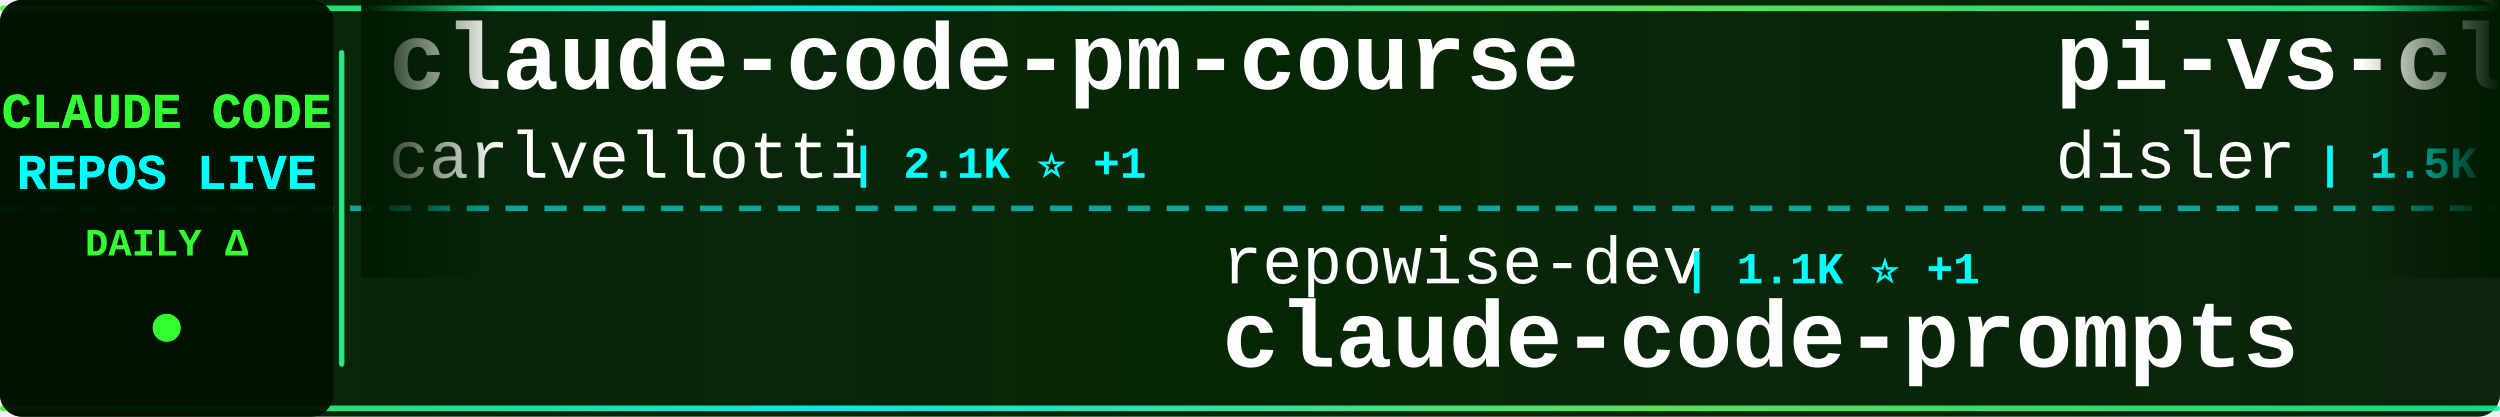
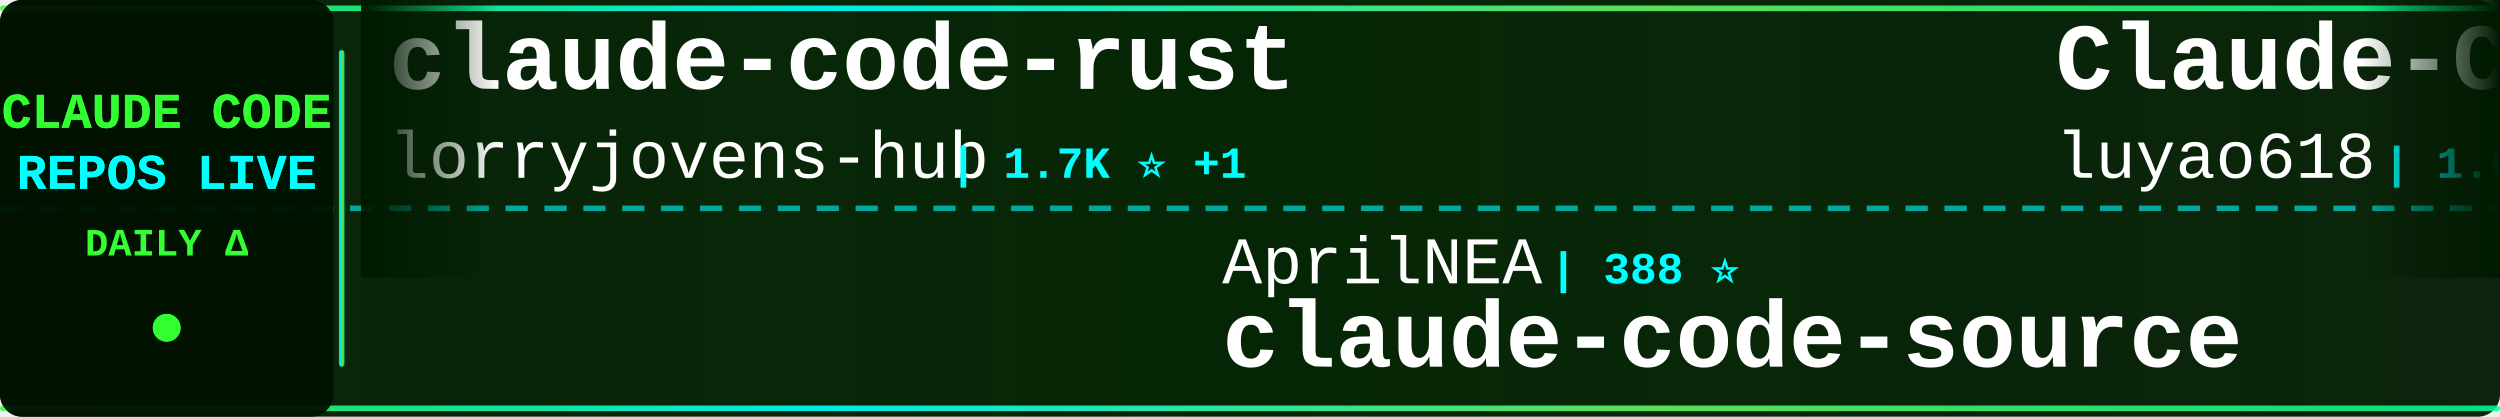
<svg xmlns="http://www.w3.org/2000/svg" width="900" height="150">
  <defs>
    <linearGradient id="tickerBg" x1="0%" y1="0%" x2="100%" y2="0%">
      <stop offset="0%" style="stop-color:#001a00;stop-opacity:0.95" />
      <stop offset="50%" style="stop-color:#002200;stop-opacity:0.98" />
      <stop offset="100%" style="stop-color:#001a00;stop-opacity:0.95" />
    </linearGradient>
    <linearGradient id="borderGrad" x1="0%" y1="0%" x2="100%" y2="0%">
      <stop offset="0%" style="stop-color:#33ff33;stop-opacity:0.85">
        <animate attributeName="stop-opacity" values="0.85;1;0.85" dur="2s" repeatCount="indefinite" />
      </stop>
      <stop offset="33%" style="stop-color:#00ffff;stop-opacity:0.9">
        <animate attributeName="stop-opacity" values="0.9;1;0.9" dur="2.2s" repeatCount="indefinite" />
      </stop>
      <stop offset="66%" style="stop-color:#66ff66;stop-opacity:0.85">
        <animate attributeName="stop-opacity" values="0.85;1;0.85" dur="1.8s" repeatCount="indefinite" />
      </stop>
      <stop offset="100%" style="stop-color:#00ff99;stop-opacity:0.85">
        <animate attributeName="stop-opacity" values="0.85;1;0.85" dur="2s" repeatCount="indefinite" />
      </stop>
    </linearGradient>
    <filter id="textGlow">
      <feGaussianBlur stdDeviation="0.1" result="coloredBlur" />
      <feMerge>
        <feMergeNode in="coloredBlur" />
        <feMergeNode in="SourceGraphic" />
      </feMerge>
    </filter>
    <filter id="metricGlow">
      <feGaussianBlur stdDeviation="0.2" result="coloredBlur" />
      <feMerge>
        <feMergeNode in="coloredBlur" />
        <feMergeNode in="SourceGraphic" />
      </feMerge>
    </filter>
    <linearGradient id="leftFade" x1="0%" y1="0%" x2="100%" y2="0%">
      <stop offset="0%" style="stop-color:#001a00;stop-opacity:1" />
      <stop offset="100%" style="stop-color:#001a00;stop-opacity:0" />
    </linearGradient>
    <linearGradient id="rightFade" x1="0%" y1="0%" x2="100%" y2="0%">
      <stop offset="0%" style="stop-color:#001a00;stop-opacity:0" />
      <stop offset="100%" style="stop-color:#001a00;stop-opacity:1" />
    </linearGradient>
  </defs>
  <rect width="900" height="150" fill="url(#tickerBg)" rx="8" />
  <rect x="0" y="2" width="900" height="2" fill="url(#borderGrad)" rx="1" />
  <rect x="0" y="146" width="900" height="2" fill="url(#borderGrad)" rx="1" />
  <line x1="0" y1="75" x2="900" y2="75" stroke="#00ffff" stroke-width="2" stroke-dasharray="8 6" opacity="0.6" />
  <rect x="0" y="0" width="120" height="150" fill="#001100" opacity="0.95" rx="8" />
  <text x="60" y="46" font-family="'Courier New', monospace" font-size="18" font-weight="bold" fill="#33ff33" text-anchor="middle" filter="url(#textGlow)">
    CLAUDE CODE
  </text>
  <text x="60" y="68" font-family="'Courier New', monospace" font-size="18" font-weight="bold" fill="#00ffff" text-anchor="middle" filter="url(#textGlow)">
    REPOS LIVE
  </text>
  <text x="60" y="92" font-family="'Courier New', monospace" font-size="14" font-weight="bold" fill="#33ff33" text-anchor="middle">
    DAILY Δ
  </text>
  <circle cx="60" cy="118" r="5" fill="#33ff33" filter="url(#metricGlow)">
    <animate attributeName="r" values="4;6;4" dur="1.5s" repeatCount="indefinite" />
    <animate attributeName="opacity" values="0.6;1;0.6" dur="1.5s" repeatCount="indefinite" />
  </circle>
  <rect x="122" y="18" width="2" height="114" fill="url(#borderGrad)" rx="1" />
  <clipPath id="tickerClip">
    <rect x="130" y="0" width="770" height="150" />
  </clipPath>
  <g clip-path="url(#tickerClip)">
    <g id="tickerItems">
      <animateTransform attributeName="transform" attributeType="XML" type="translate" from="0 0" to="-3000 0" dur="54s" repeatCount="indefinite" />
      <g transform="translate(0, 0)">
-         <text x="140" y="32" font-family="'Courier New', monospace" font-size="34" font-weight="bold" fill="#ffffff">claude-code-pm-course</text>
-         <text x="140" y="64" font-family="'Courier New', monospace" font-size="24" font-weight="normal" fill="#ffffff" opacity="1.0">carlvellotti</text>
-         <text x="306" y="64" font-family="'Courier New', monospace" font-size="16" font-weight="bold" fill="#00ffff"> | 2.1K ⭐ +1</text>
+         <text x="140" y="32" font-family="'Courier New', monospace" font-size="34" font-weight="bold" fill="#ffffff">claude-code-rust</text>
+         <text x="140" y="64" font-family="'Courier New', monospace" font-size="24" font-weight="normal" fill="#ffffff" opacity="1.0">lorryjovens-hub</text>
+         <text x="342" y="64" font-family="'Courier New', monospace" font-size="16" font-weight="bold" fill="#00ffff"> | 1.7K ⭐ +1</text>
      </g>
      <g transform="translate(300, 0)">
-         <text x="140" y="102" font-family="'Courier New', monospace" font-size="24" font-weight="normal" fill="#ffffff" opacity="1.0">repowise-dev</text>
-         <text x="306" y="102" font-family="'Courier New', monospace" font-size="16" font-weight="bold" fill="#00ffff"> | 1.1K ⭐ +1</text>
-         <text x="140" y="132" font-family="'Courier New', monospace" font-size="34" font-weight="bold" fill="#ffffff">claude-code-prompts</text>
+         <text x="140" y="102" font-family="'Courier New', monospace" font-size="24" font-weight="normal" fill="#ffffff" opacity="1.0">AprilNEA</text>
+         <text x="258" y="102" font-family="'Courier New', monospace" font-size="16" font-weight="bold" fill="#00ffff"> | 388 ⭐</text>
+         <text x="140" y="132" font-family="'Courier New', monospace" font-size="34" font-weight="bold" fill="#ffffff">claude-code-source</text>
      </g>
      <g transform="translate(600, 0)">
+         <text x="140" y="32" font-family="'Courier New', monospace" font-size="34" font-weight="bold" fill="#ffffff">Claude-Code-Source-Study</text>
+         <text x="140" y="64" font-family="'Courier New', monospace" font-size="24" font-weight="normal" fill="#ffffff" opacity="1.0">luyao618</text>
+         <text x="258" y="64" font-family="'Courier New', monospace" font-size="16" font-weight="bold" fill="#00ffff"> | 1.6K ⭐ +1</text>
+       </g>
+       <g transform="translate(900, 0)">
+         <text x="140" y="102" font-family="'Courier New', monospace" font-size="24" font-weight="normal" fill="#ffffff" opacity="1.0">KPR111</text>
+         <text x="234" y="102" font-family="'Courier New', monospace" font-size="16" font-weight="bold" fill="#00ffff"> | 18 ⭐</text>
+         <text x="140" y="132" font-family="'Courier New', monospace" font-size="34" font-weight="bold" fill="#ffffff">Claude-Code</text>
+       </g>
+       <g transform="translate(1200, 0)">
        <text x="140" y="32" font-family="'Courier New', monospace" font-size="34" font-weight="bold" fill="#ffffff">pi-vs-claude-code</text>
        <text x="140" y="64" font-family="'Courier New', monospace" font-size="24" font-weight="normal" fill="#ffffff" opacity="1.0">disler</text>
-         <text x="234" y="64" font-family="'Courier New', monospace" font-size="16" font-weight="bold" fill="#00ffff"> | 1.5K ⭐ +5</text>
-       </g>
-       <g transform="translate(900, 0)">
-         <text x="140" y="102" font-family="'Courier New', monospace" font-size="24" font-weight="normal" fill="#ffffff" opacity="1.0">Yeachan-Heo</text>
-         <text x="294" y="102" font-family="'Courier New', monospace" font-size="16" font-weight="bold" fill="#00ffff"> | 37.6K ⭐ +62</text>
-         <text x="140" y="132" font-family="'Courier New', monospace" font-size="34" font-weight="bold" fill="#ffffff">oh-my-claudecode</text>
-       </g>
-       <g transform="translate(1200, 0)">
-         <text x="140" y="32" font-family="'Courier New', monospace" font-size="34" font-weight="bold" fill="#ffffff">claude-code-telegram</text>
-         <text x="140" y="64" font-family="'Courier New', monospace" font-size="24" font-weight="normal" fill="#ffffff" opacity="1.0">RichardAtCT</text>
-         <text x="294" y="64" font-family="'Courier New', monospace" font-size="16" font-weight="bold" fill="#00ffff"> | 2.7K ⭐ +1</text>
+         <text x="234" y="64" font-family="'Courier New', monospace" font-size="16" font-weight="bold" fill="#00ffff"> | 1.5K ⭐ +2</text>
      </g>
      <g transform="translate(1500, 0)">
-         <text x="140" y="102" font-family="'Courier New', monospace" font-size="24" font-weight="normal" fill="#ffffff" opacity="1.0">musistudio</text>
-         <text x="282" y="102" font-family="'Courier New', monospace" font-size="16" font-weight="bold" fill="#00ffff"> | 35.7K ⭐ +38</text>
-         <text x="140" y="132" font-family="'Courier New', monospace" font-size="34" font-weight="bold" fill="#ffffff">claude-code-router</text>
+         <text x="140" y="102" font-family="'Courier New', monospace" font-size="24" font-weight="normal" fill="#ffffff" opacity="1.0">fuergaosi233</text>
+         <text x="306" y="102" font-family="'Courier New', monospace" font-size="16" font-weight="bold" fill="#00ffff"> | 2.7K ⭐ +3</text>
+         <text x="140" y="132" font-family="'Courier New', monospace" font-size="34" font-weight="bold" fill="#ffffff">claude-code-proxy</text>
      </g>
      <g transform="translate(1800, 0)">
-         <text x="140" y="32" font-family="'Courier New', monospace" font-size="34" font-weight="bold" fill="#ffffff">claude-code-source</text>
-         <text x="140" y="64" font-family="'Courier New', monospace" font-size="24" font-weight="normal" fill="#ffffff" opacity="1.0">hangsman</text>
-         <text x="258" y="64" font-family="'Courier New', monospace" font-size="16" font-weight="bold" fill="#00ffff"> | 787 ⭐</text>
+         <text x="140" y="32" font-family="'Courier New', monospace" font-size="34" font-weight="bold" fill="#ffffff">Claude-code</text>
+         <text x="140" y="64" font-family="'Courier New', monospace" font-size="24" font-weight="normal" fill="#ffffff" opacity="1.0">zstmfhy</text>
+         <text x="246" y="64" font-family="'Courier New', monospace" font-size="16" font-weight="bold" fill="#00ffff"> | 190 ⭐</text>
      </g>
      <g transform="translate(2100, 0)">
-         <text x="140" y="102" font-family="'Courier New', monospace" font-size="24" font-weight="normal" fill="#ffffff" opacity="1.0">sugyan</text>
-         <text x="234" y="102" font-family="'Courier New', monospace" font-size="16" font-weight="bold" fill="#00ffff"> | 1.1K ⭐</text>
-         <text x="140" y="132" font-family="'Courier New', monospace" font-size="34" font-weight="bold" fill="#ffffff">claude-code-webui</text>
+         <text x="140" y="102" font-family="'Courier New', monospace" font-size="24" font-weight="normal" fill="#ffffff" opacity="1.0">Windy3f3f3f3f</text>
+         <text x="318" y="102" font-family="'Courier New', monospace" font-size="16" font-weight="bold" fill="#00ffff"> | 2.2K ⭐ +15</text>
+         <text x="140" y="132" font-family="'Courier New', monospace" font-size="34" font-weight="bold" fill="#ffffff">claude-code-from-scratch</text>
      </g>
      <g transform="translate(2400, 0)">
-         <text x="140" y="32" font-family="'Courier New', monospace" font-size="34" font-weight="bold" fill="#ffffff">claude-code-proxy</text>
-         <text x="140" y="64" font-family="'Courier New', monospace" font-size="24" font-weight="normal" fill="#ffffff" opacity="1.0">fuergaosi233</text>
-         <text x="306" y="64" font-family="'Courier New', monospace" font-size="16" font-weight="bold" fill="#00ffff"> | 2.7K ⭐ +4</text>
+         <text x="140" y="32" font-family="'Courier New', monospace" font-size="34" font-weight="bold" fill="#ffffff">claude-code-best-practic...</text>
+         <text x="140" y="64" font-family="'Courier New', monospace" font-size="24" font-weight="normal" fill="#ffffff" opacity="1.0">shanraisshan</text>
+         <text x="306" y="64" font-family="'Courier New', monospace" font-size="16" font-weight="bold" fill="#00ffff"> | 62.3K ⭐ +114</text>
      </g>
      <g transform="translate(2700, 0)">
        <text x="140" y="102" font-family="'Courier New', monospace" font-size="24" font-weight="normal" fill="#ffffff" opacity="1.0">centminmod</text>
        <text x="282" y="102" font-family="'Courier New', monospace" font-size="16" font-weight="bold" fill="#00ffff"> | 2.5K ⭐ +2</text>
        <text x="140" y="132" font-family="'Courier New', monospace" font-size="34" font-weight="bold" fill="#ffffff">my-claude-code-setup</text>
      </g>
      <g transform="translate(3000, 0)">
-         <text x="140" y="32" font-family="'Courier New', monospace" font-size="34" font-weight="bold" fill="#ffffff">claude-code-pm-course</text>
-         <text x="140" y="64" font-family="'Courier New', monospace" font-size="24" font-weight="normal" fill="#ffffff" opacity="1.0">carlvellotti</text>
-         <text x="306" y="64" font-family="'Courier New', monospace" font-size="16" font-weight="bold" fill="#00ffff"> | 2.1K ⭐ +1</text>
+         <text x="140" y="32" font-family="'Courier New', monospace" font-size="34" font-weight="bold" fill="#ffffff">claude-code-rust</text>
+         <text x="140" y="64" font-family="'Courier New', monospace" font-size="24" font-weight="normal" fill="#ffffff" opacity="1.0">lorryjovens-hub</text>
+         <text x="342" y="64" font-family="'Courier New', monospace" font-size="16" font-weight="bold" fill="#00ffff"> | 1.7K ⭐ +1</text>
      </g>
      <g transform="translate(3300, 0)">
-         <text x="140" y="102" font-family="'Courier New', monospace" font-size="24" font-weight="normal" fill="#ffffff" opacity="1.0">repowise-dev</text>
-         <text x="306" y="102" font-family="'Courier New', monospace" font-size="16" font-weight="bold" fill="#00ffff"> | 1.1K ⭐ +1</text>
-         <text x="140" y="132" font-family="'Courier New', monospace" font-size="34" font-weight="bold" fill="#ffffff">claude-code-prompts</text>
+         <text x="140" y="102" font-family="'Courier New', monospace" font-size="24" font-weight="normal" fill="#ffffff" opacity="1.0">AprilNEA</text>
+         <text x="258" y="102" font-family="'Courier New', monospace" font-size="16" font-weight="bold" fill="#00ffff"> | 388 ⭐</text>
+         <text x="140" y="132" font-family="'Courier New', monospace" font-size="34" font-weight="bold" fill="#ffffff">claude-code-source</text>
      </g>
      <g transform="translate(3600, 0)">
-         <text x="140" y="32" font-family="'Courier New', monospace" font-size="34" font-weight="bold" fill="#ffffff">pi-vs-claude-code</text>
-         <text x="140" y="64" font-family="'Courier New', monospace" font-size="24" font-weight="normal" fill="#ffffff" opacity="1.0">disler</text>
-         <text x="234" y="64" font-family="'Courier New', monospace" font-size="16" font-weight="bold" fill="#00ffff"> | 1.5K ⭐ +5</text>
+         <text x="140" y="32" font-family="'Courier New', monospace" font-size="34" font-weight="bold" fill="#ffffff">Claude-Code-Source-Study</text>
+         <text x="140" y="64" font-family="'Courier New', monospace" font-size="24" font-weight="normal" fill="#ffffff" opacity="1.0">luyao618</text>
+         <text x="258" y="64" font-family="'Courier New', monospace" font-size="16" font-weight="bold" fill="#00ffff"> | 1.6K ⭐ +1</text>
      </g>
      <g transform="translate(3900, 0)">
-         <text x="140" y="102" font-family="'Courier New', monospace" font-size="24" font-weight="normal" fill="#ffffff" opacity="1.0">Yeachan-Heo</text>
-         <text x="294" y="102" font-family="'Courier New', monospace" font-size="16" font-weight="bold" fill="#00ffff"> | 37.6K ⭐ +62</text>
-         <text x="140" y="132" font-family="'Courier New', monospace" font-size="34" font-weight="bold" fill="#ffffff">oh-my-claudecode</text>
+         <text x="140" y="102" font-family="'Courier New', monospace" font-size="24" font-weight="normal" fill="#ffffff" opacity="1.0">KPR111</text>
+         <text x="234" y="102" font-family="'Courier New', monospace" font-size="16" font-weight="bold" fill="#00ffff"> | 18 ⭐</text>
+         <text x="140" y="132" font-family="'Courier New', monospace" font-size="34" font-weight="bold" fill="#ffffff">Claude-Code</text>
      </g>
    </g>
  </g>
  <rect x="130" y="0" width="50" height="100" fill="url(#leftFade)" />
  <rect x="850" y="0" width="50" height="100" fill="url(#rightFade)" />
</svg>
